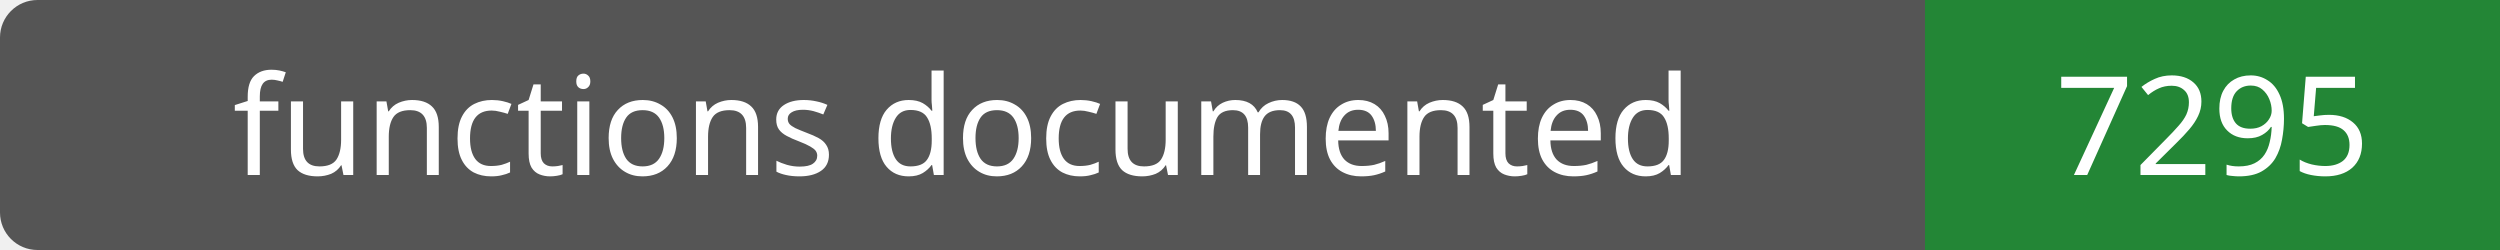
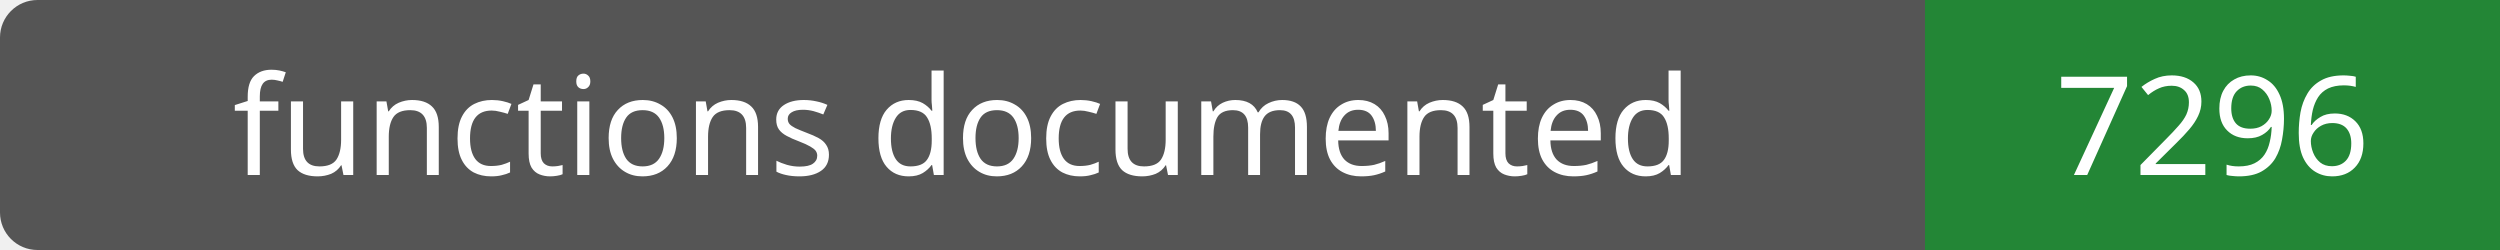
- <svg xmlns="http://www.w3.org/2000/svg" width="200" height="20" role="img" aria-label="functions documented: 7295">
+ <svg xmlns="http://www.w3.org/2000/svg" width="200" height="20" role="img" aria-label="functions documented: 7296">
  <rect width="200" height="20" rx="3" fill="#555" />
  <path fill="#238636" d="M154 0h46v20H154z" />
  <g fill="#fff" text-anchor="middle" font-family="Verdana,sans-serif" font-size="11">
    <text x="77.0" y="14">functions documented</text>
-     <text x="177.0" y="14">7295</text>
+     <text x="177.0" y="14">7296</text>
  </g>
</svg>
